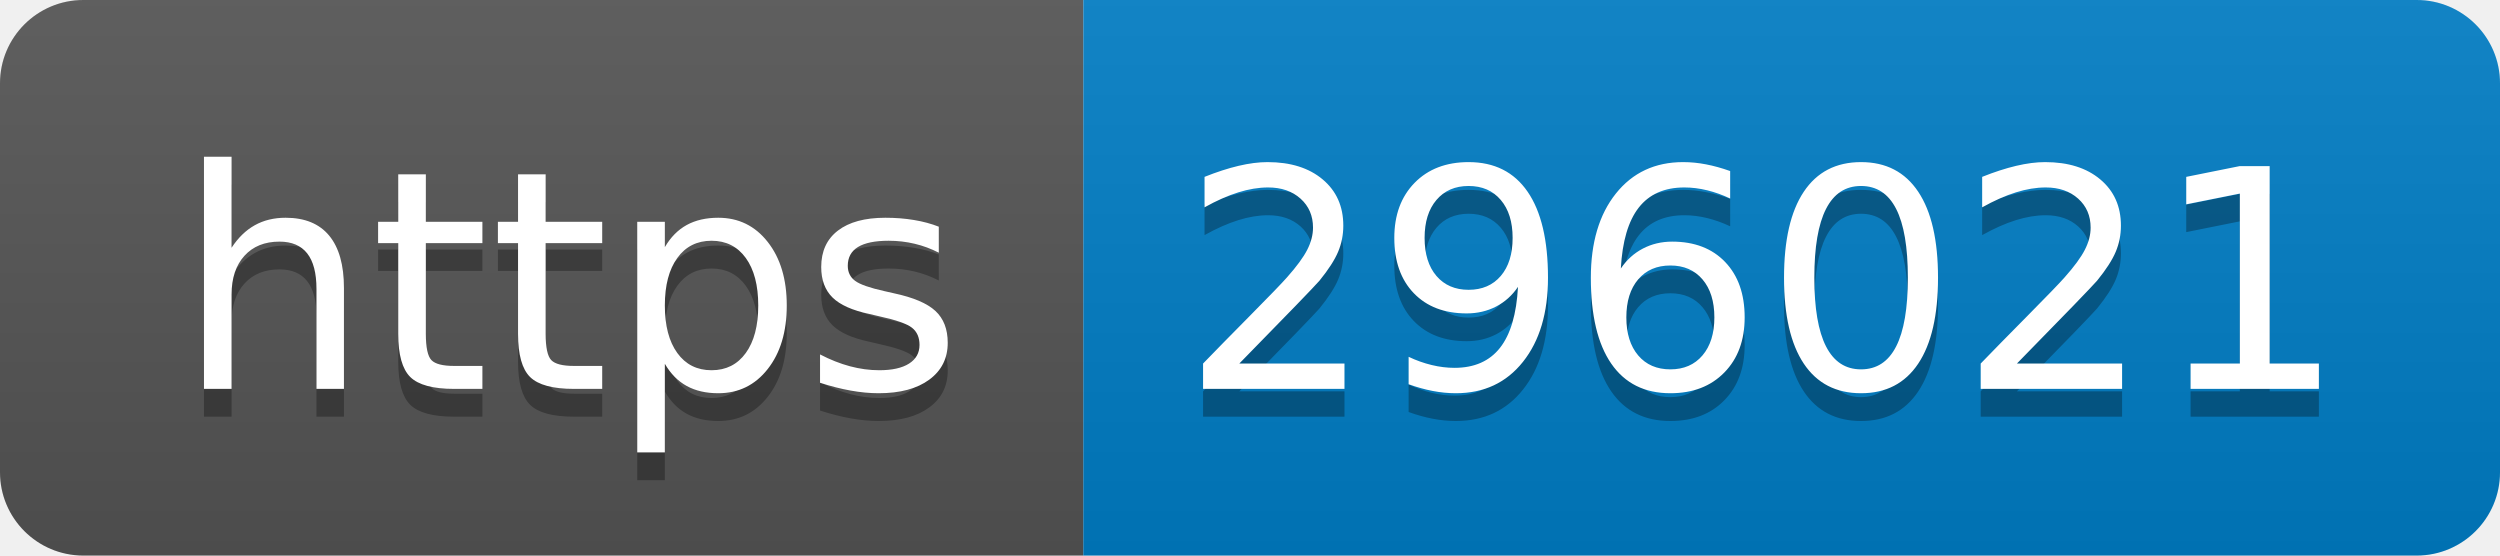
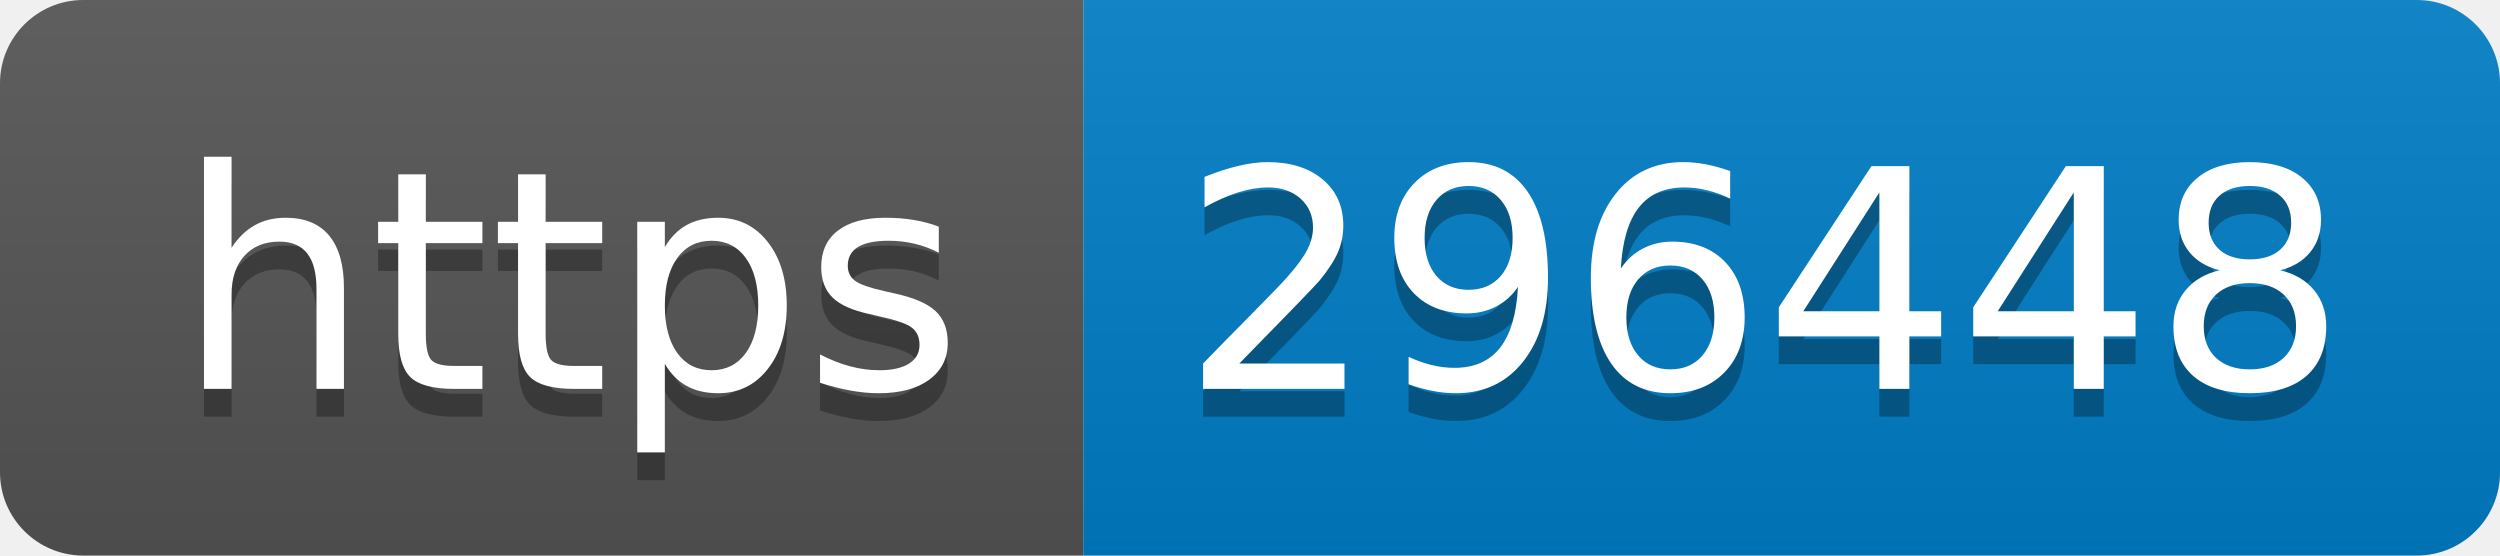
- <svg xmlns="http://www.w3.org/2000/svg" width="90" height="20" role="img" aria-label="https: 296021">
+ <svg xmlns="http://www.w3.org/2000/svg" width="90" height="20" role="img" aria-label="https: 296448">
  <linearGradient id="s" x2="0" y2="100%">
    <stop offset="0" stop-color="#bbb" stop-opacity=".1" />
    <stop offset="1" stop-opacity=".1" />
  </linearGradient>
  <clipPath id="r">
    <rect width="90" height="20" rx="3" fill="#fff" />
  </clipPath>
  <g clip-path="url(#r)">
    <rect width="39" height="20" fill="#555" />
    <rect x="39" width="51" height="20" fill="#007ec6" />
    <rect width="90" height="20" fill="url(#s)" />
  </g>
  <g fill="#fff" text-anchor="middle" font-family="Verdana,Geneva,DejaVu Sans,sans-serif" text-rendering="geometricPrecision" font-size="110">
    <text aria-hidden="true" x="205" y="150" fill="#010101" fill-opacity=".3" transform="scale(.1)" textLength="290">https</text>
    <text x="205" y="140" transform="scale(.1)" fill="#fff" textLength="290">https</text>
-     <text aria-hidden="true" x="635" y="150" fill="#010101" fill-opacity=".3" transform="scale(.1)" textLength="410">296021</text>
-     <text x="635" y="140" transform="scale(.1)" fill="#fff" textLength="410">296021</text>
+     <text aria-hidden="true" x="635" y="150" fill="#010101" fill-opacity=".3" transform="scale(.1)" textLength="410">296448</text>
+     <text x="635" y="140" transform="scale(.1)" fill="#fff" textLength="410">296448</text>
  </g>
</svg>
